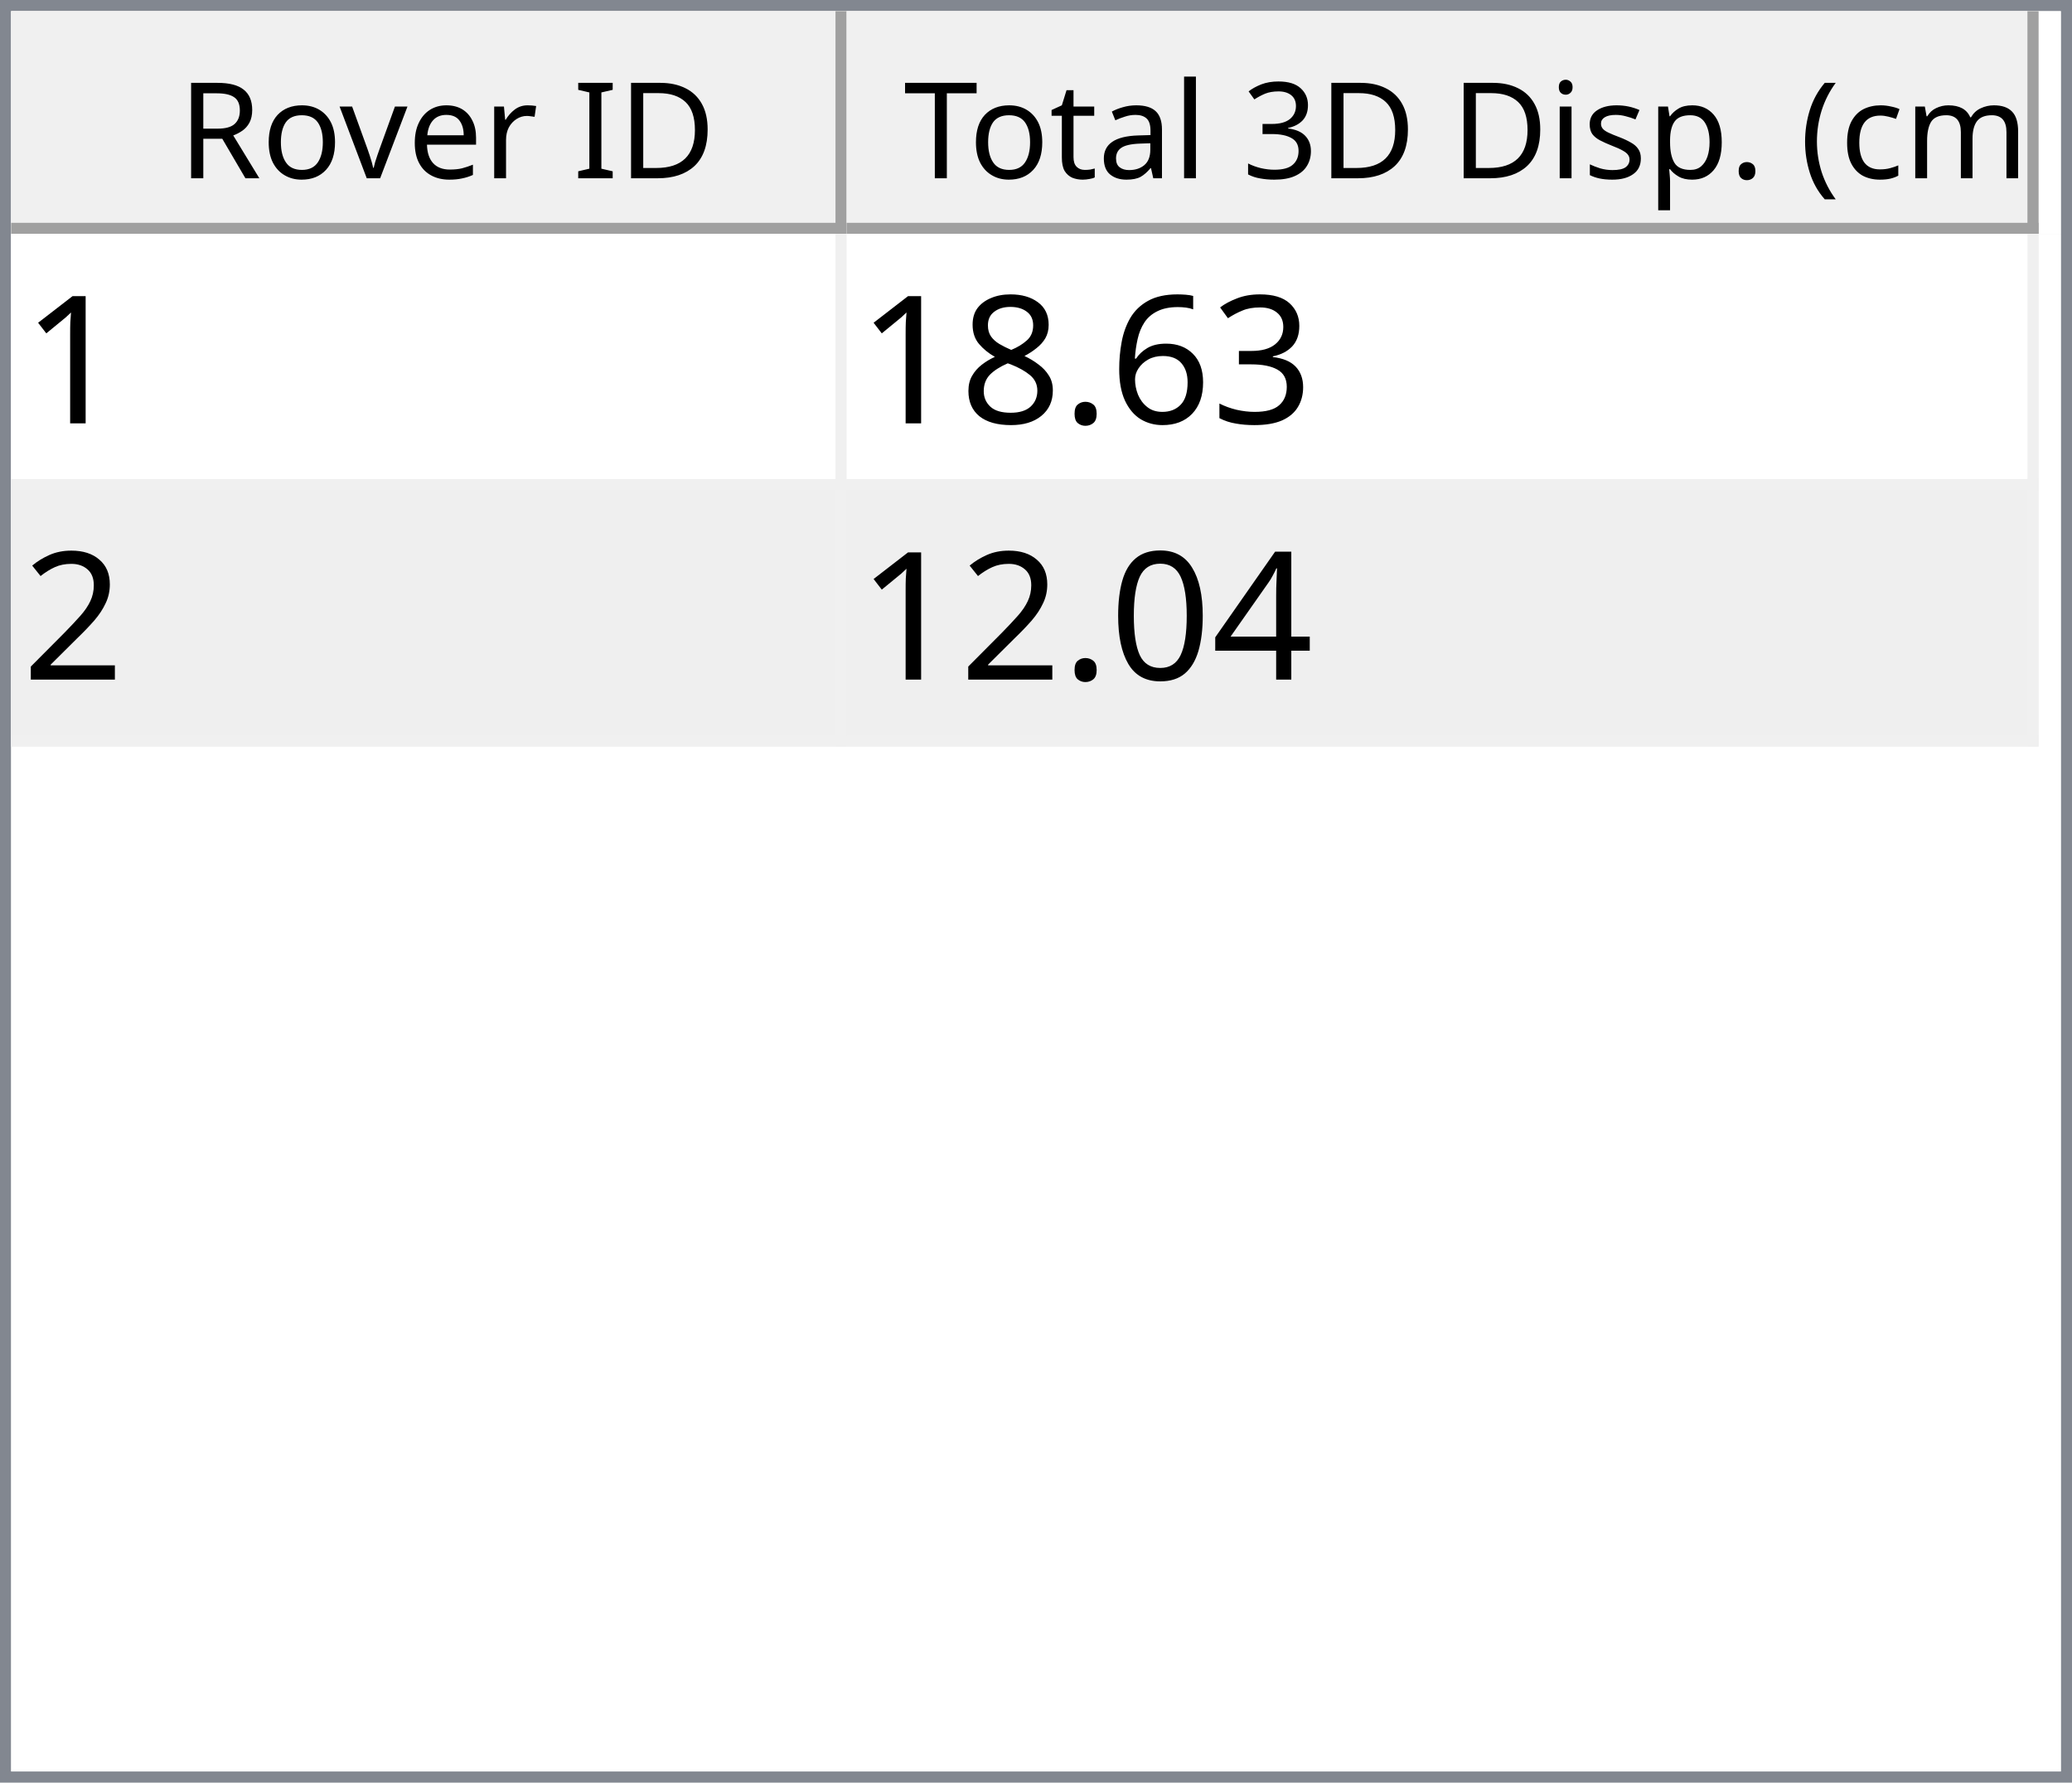
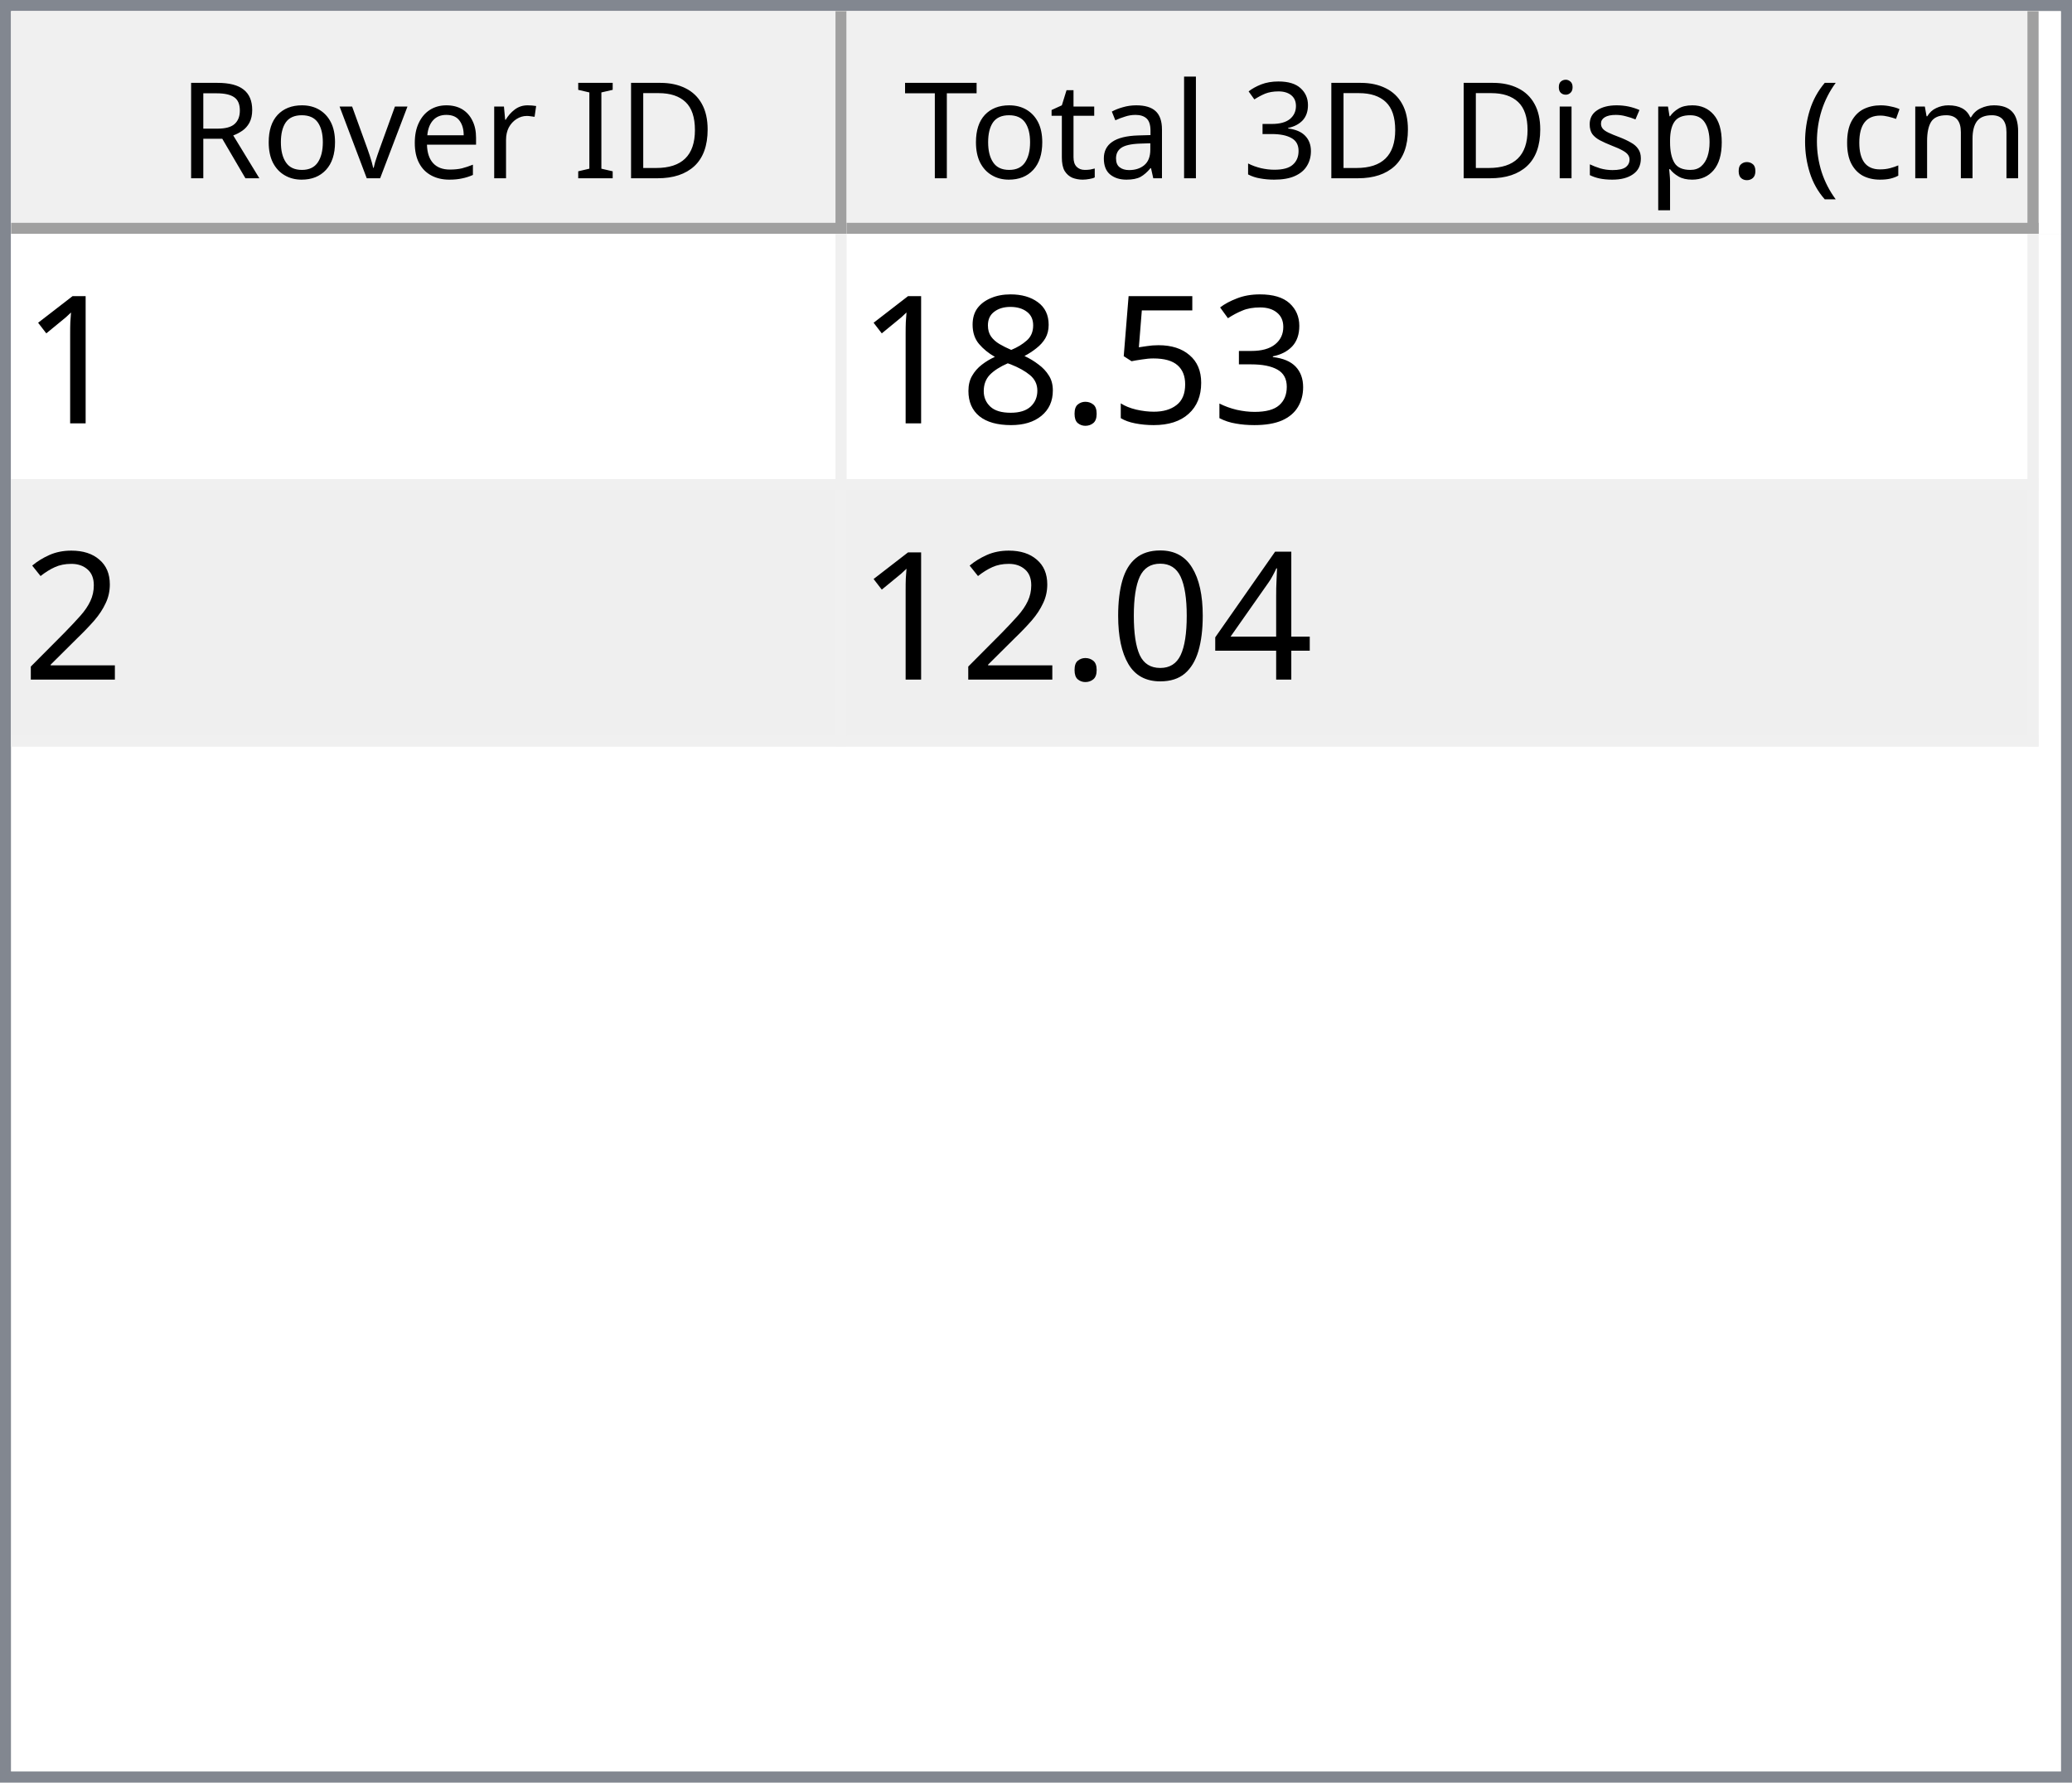
<svg xmlns="http://www.w3.org/2000/svg" style="fill-opacity:1; color-rendering:auto; color-interpolation:auto; text-rendering:auto; stroke:black; stroke-linecap:square; stroke-miterlimit:10; shape-rendering:auto; stroke-opacity:1; fill:black; stroke-dasharray:none; font-weight:normal; stroke-width:1; font-family:'Dialog'; font-style:normal; stroke-linejoin:miter; font-size:12px; stroke-dashoffset:0; image-rendering:auto;" width="186" height="160">
  <defs id="genericDefs" />
  <g>
    <defs id="defs1">
      <clipPath clipPathUnits="userSpaceOnUse" id="clipPath1">
        <path d="M0 0 L186 0 L186 160 L0 160 L0 0 Z" />
      </clipPath>
      <clipPath clipPathUnits="userSpaceOnUse" id="clipPath2">
        <path d="M0 0 L0 160 L186 160 L186 0 Z" />
      </clipPath>
      <clipPath clipPathUnits="userSpaceOnUse" id="clipPath3">
        <path d="M0 0 L0 20 L184 20 L184 0 Z" />
      </clipPath>
      <clipPath clipPathUnits="userSpaceOnUse" id="clipPath4">
        <path d="M0 0 L0 20 L75 20 L75 0 Z" />
      </clipPath>
      <clipPath clipPathUnits="userSpaceOnUse" id="clipPath5">
        <path d="M1 1 L1 19 L74 19 L74 1 Z" />
      </clipPath>
      <clipPath clipPathUnits="userSpaceOnUse" id="clipPath6">
        <path d="M0 0 L0 18 L73 18 L73 0 Z" />
      </clipPath>
      <clipPath clipPathUnits="userSpaceOnUse" id="clipPath7">
        <path d="M-0.5 -0.5 L-0.5 19.5 L74.5 19.5 L74.5 -0.5 Z" />
      </clipPath>
      <clipPath clipPathUnits="userSpaceOnUse" id="clipPath8">
        <path d="M0 0 L0 20 L107 20 L107 0 Z" />
      </clipPath>
      <clipPath clipPathUnits="userSpaceOnUse" id="clipPath9">
        <path d="M1 1 L1 19 L106 19 L106 1 Z" />
      </clipPath>
      <clipPath clipPathUnits="userSpaceOnUse" id="clipPath10">
        <path d="M0 0 L0 18 L105 18 L105 0 Z" />
      </clipPath>
      <clipPath clipPathUnits="userSpaceOnUse" id="clipPath11">
        <path d="M-0.5 -0.5 L-0.5 19.5 L106.5 19.5 L106.5 -0.5 Z" />
      </clipPath>
      <clipPath clipPathUnits="userSpaceOnUse" id="clipPath12">
        <path d="M0 0 L0 138 L184 138 L184 0 Z" />
      </clipPath>
      <clipPath clipPathUnits="userSpaceOnUse" id="clipPath13">
        <path d="M0 0 L0 46 L182 46 L182 0 Z" />
      </clipPath>
      <clipPath clipPathUnits="userSpaceOnUse" id="clipPath14">
        <path d="M-0.5 -0.5 L-0.5 45.5 L181.5 45.5 L181.5 -0.5 Z" />
      </clipPath>
      <clipPath clipPathUnits="userSpaceOnUse" id="clipPath15">
        <path d="M0 0 L0 22 L74 22 L74 0 Z" />
      </clipPath>
      <clipPath clipPathUnits="userSpaceOnUse" id="clipPath16">
        <path d="M0 0 L0 22 L106 22 L106 0 Z" />
      </clipPath>
      <font horiz-adv-x="64.551" id="font1">
        <font-face ascent="107.91" descent="25.098" units-per-em="100" style="font-style:normal; font-family:Segoe UI; font-weight:normal;" />
        <missing-glyph horiz-adv-x="64.551" d="M8.109 0 L8.109 68.266 L56.453 68.266 L56.453 0 L8.109 0 ZM15.328 7.234 L49.219 7.234 L49.219 61.031 L15.328 61.031 L15.328 7.234 Z" />
        <glyph unicode="D" horiz-adv-x="70.117" d="M9.188 0 L9.188 70.016 L28.516 70.016 Q65.531 70.016 65.531 35.891 Q65.531 19.672 55.25 9.836 Q44.969 0 27.734 0 L9.188 0 ZM17.391 62.594 L17.391 7.422 L27.828 7.422 Q41.609 7.422 49.273 14.797 Q56.938 22.172 56.938 35.688 Q56.938 62.594 28.328 62.594 L17.391 62.594 Z" />
        <glyph unicode="I" horiz-adv-x="26.611" d="M17.391 0 L9.188 0 L9.188 70.016 L17.391 70.016 L17.391 0 Z" />
        <glyph unicode=" " horiz-adv-x="27.393" d="" />
        <glyph unicode="r" horiz-adv-x="34.766" d="M34.188 41.891 Q32.078 43.5 28.125 43.5 Q23 43.5 19.555 38.672 Q16.109 33.844 16.109 25.484 L16.109 0 L8.109 0 L8.109 50 L16.109 50 L16.109 39.703 L16.312 39.703 Q18.016 44.969 21.531 47.922 Q25.047 50.875 29.391 50.875 Q32.516 50.875 34.188 50.203 L34.188 41.891 Z" />
        <glyph unicode="e" horiz-adv-x="52.295" d="M48.297 23 L12.984 23 Q13.188 14.656 17.484 10.109 Q21.781 5.562 29.297 5.562 Q37.75 5.562 44.828 11.141 L44.828 3.609 Q38.234 -1.172 27.391 -1.172 Q16.797 -1.172 10.742 5.641 Q4.688 12.453 4.688 24.812 Q4.688 36.469 11.305 43.82 Q17.922 51.172 27.734 51.172 Q37.547 51.172 42.922 44.828 Q48.297 38.484 48.297 27.203 L48.297 23 ZM40.094 29.781 Q40.047 36.719 36.75 40.578 Q33.453 44.438 27.594 44.438 Q21.922 44.438 17.969 40.383 Q14.016 36.328 13.094 29.781 L40.094 29.781 Z" />
        <glyph unicode="v" horiz-adv-x="47.9" d="M47.406 50 L27.484 0 L19.625 0 L0.688 50 L9.469 50 L22.172 13.672 Q23.578 9.672 23.922 6.688 L24.125 6.688 Q24.609 10.453 25.688 13.484 L38.969 50 L47.406 50 Z" />
        <glyph unicode="o" horiz-adv-x="58.594" d="M29 -1.172 Q17.922 -1.172 11.305 5.836 Q4.688 12.844 4.688 24.422 Q4.688 37.016 11.57 44.094 Q18.453 51.172 30.172 51.172 Q41.359 51.172 47.633 44.289 Q53.906 37.406 53.906 25.203 Q53.906 13.234 47.141 6.031 Q40.375 -1.172 29 -1.172 ZM29.594 44.438 Q21.875 44.438 17.383 39.188 Q12.891 33.938 12.891 24.703 Q12.891 15.828 17.43 10.695 Q21.969 5.562 29.594 5.562 Q37.359 5.562 41.531 10.594 Q45.703 15.625 45.703 24.906 Q45.703 34.281 41.531 39.359 Q37.359 44.438 29.594 44.438 Z" />
        <glyph unicode="R" horiz-adv-x="59.814" d="M59.375 0 L49.609 0 L37.891 19.625 Q36.281 22.359 34.766 24.289 Q33.25 26.219 31.664 27.438 Q30.078 28.656 28.25 29.219 Q26.422 29.781 24.125 29.781 L17.391 29.781 L17.391 0 L9.188 0 L9.188 70.016 L30.078 70.016 Q34.672 70.016 38.555 68.867 Q42.438 67.719 45.289 65.375 Q48.141 63.031 49.758 59.547 Q51.375 56.062 51.375 51.375 Q51.375 47.703 50.273 44.656 Q49.172 41.609 47.148 39.211 Q45.125 36.812 42.266 35.133 Q39.406 33.453 35.844 32.516 L35.844 32.328 Q37.594 31.547 38.891 30.547 Q40.188 29.547 41.359 28.18 Q42.531 26.812 43.68 25.078 Q44.828 23.344 46.234 21.047 L59.375 0 ZM17.391 62.594 L17.391 37.203 L28.516 37.203 Q31.594 37.203 34.203 38.133 Q36.812 39.062 38.719 40.797 Q40.625 42.531 41.703 45.047 Q42.781 47.562 42.781 50.688 Q42.781 56.297 39.141 59.445 Q35.5 62.594 28.609 62.594 L17.391 62.594 Z" />
        <glyph unicode=")" horiz-adv-x="30.176" d="M8.297 -15.922 L1.172 -15.922 Q16.406 2.344 16.406 26.812 Q16.406 51.469 1.078 70.016 L8.297 70.016 Q23.531 52.156 23.531 26.703 Q23.531 1.375 8.297 -15.922 Z" />
        <glyph unicode="m" horiz-adv-x="86.133" d="M79.109 0 L71.094 0 L71.094 28.719 Q71.094 37.016 68.531 40.727 Q65.969 44.438 59.906 44.438 Q54.781 44.438 51.195 39.75 Q47.609 35.062 47.609 28.516 L47.609 0 L39.594 0 L39.594 29.688 Q39.594 44.438 28.219 44.438 Q22.953 44.438 19.531 40.016 Q16.109 35.594 16.109 28.516 L16.109 0 L8.109 0 L8.109 50 L16.109 50 L16.109 42.094 L16.312 42.094 Q21.625 51.172 31.844 51.172 Q36.969 51.172 40.773 48.312 Q44.578 45.453 46 40.828 Q51.562 51.172 62.594 51.172 Q79.109 51.172 79.109 30.812 L79.109 0 Z" />
        <glyph unicode="c" horiz-adv-x="46.191" d="M42.188 2.297 Q36.422 -1.172 28.516 -1.172 Q17.828 -1.172 11.258 5.789 Q4.688 12.75 4.688 23.828 Q4.688 36.188 11.766 43.68 Q18.844 51.172 30.672 51.172 Q37.25 51.172 42.281 48.734 L42.281 40.531 Q36.719 44.438 30.375 44.438 Q22.703 44.438 17.797 38.945 Q12.891 33.453 12.891 24.516 Q12.891 15.719 17.508 10.641 Q22.125 5.562 29.891 5.562 Q36.422 5.562 42.188 9.906 L42.188 2.297 Z" />
        <glyph unicode="(" horiz-adv-x="30.176" d="M29.109 -15.922 L21.969 -15.922 Q6.844 1.375 6.844 26.703 Q6.844 52.156 21.969 70.016 L29.203 70.016 Q13.875 51.469 13.875 26.812 Q13.875 2.344 29.109 -15.922 Z" />
        <glyph unicode="." horiz-adv-x="21.68" d="M10.891 -1.078 Q8.641 -1.078 7.055 0.539 Q5.469 2.156 5.469 4.391 Q5.469 6.641 7.055 8.273 Q8.641 9.906 10.891 9.906 Q13.188 9.906 14.797 8.273 Q16.406 6.641 16.406 4.391 Q16.406 2.156 14.797 0.539 Q13.188 -1.078 10.891 -1.078 Z" />
        <glyph unicode="p" horiz-adv-x="58.789" d="M16.312 7.234 L16.109 7.234 L16.109 -23 L8.109 -23 L8.109 50 L16.109 50 L16.109 41.219 L16.312 41.219 Q22.219 51.172 33.594 51.172 Q43.266 51.172 48.688 44.461 Q54.109 37.75 54.109 26.469 Q54.109 13.922 48 6.375 Q41.891 -1.172 31.297 -1.172 Q21.578 -1.172 16.312 7.234 ZM16.109 27.391 L16.109 20.406 Q16.109 14.203 20.141 9.883 Q24.172 5.562 30.375 5.562 Q37.641 5.562 41.773 11.133 Q45.906 16.703 45.906 26.609 Q45.906 34.969 42.047 39.703 Q38.188 44.438 31.594 44.438 Q24.609 44.438 20.359 39.578 Q16.109 34.719 16.109 27.391 Z" />
        <glyph unicode="s" horiz-adv-x="42.432" d="M5.078 1.812 L5.078 10.406 Q11.625 5.562 19.484 5.562 Q30.031 5.562 30.031 12.594 Q30.031 14.594 29.125 15.992 Q28.219 17.391 26.68 18.461 Q25.141 19.531 23.07 20.383 Q21 21.234 18.609 22.172 Q15.281 23.484 12.766 24.828 Q10.25 26.172 8.57 27.859 Q6.891 29.547 6.031 31.695 Q5.172 33.844 5.172 36.719 Q5.172 40.234 6.789 42.945 Q8.406 45.656 11.086 47.484 Q13.766 49.312 17.211 50.242 Q20.656 51.172 24.312 51.172 Q30.812 51.172 35.938 48.922 L35.938 40.828 Q30.422 44.438 23.25 44.438 Q21 44.438 19.195 43.922 Q17.391 43.406 16.094 42.477 Q14.797 41.547 14.086 40.258 Q13.375 38.969 13.375 37.406 Q13.375 35.453 14.086 34.133 Q14.797 32.812 16.164 31.789 Q17.531 30.766 19.484 29.938 Q21.438 29.109 23.922 28.125 Q27.25 26.859 29.883 25.516 Q32.516 24.172 34.375 22.484 Q36.234 20.797 37.234 18.602 Q38.234 16.406 38.234 13.375 Q38.234 9.672 36.602 6.938 Q34.969 4.203 32.234 2.398 Q29.5 0.594 25.93 -0.289 Q22.359 -1.172 18.453 -1.172 Q10.75 -1.172 5.078 1.812 Z" />
        <glyph unicode="i" horiz-adv-x="24.219" d="M12.203 62.703 Q10.062 62.703 8.547 64.164 Q7.031 65.625 7.031 67.875 Q7.031 70.125 8.547 71.609 Q10.062 73.094 12.203 73.094 Q14.406 73.094 15.945 71.609 Q17.484 70.125 17.484 67.875 Q17.484 65.719 15.945 64.211 Q14.406 62.703 12.203 62.703 ZM16.109 0 L8.109 0 L8.109 50 L16.109 50 L16.109 0 Z" />
        <glyph unicode="3" horiz-adv-x="53.906" d="M46.531 19.828 Q46.531 15.094 44.75 11.211 Q42.969 7.328 39.719 4.57 Q36.469 1.812 31.93 0.297 Q27.391 -1.219 21.922 -1.219 Q11.922 -1.219 6 2.594 L6 11.188 Q13.094 5.609 22.219 5.609 Q25.875 5.609 28.828 6.539 Q31.781 7.469 33.906 9.227 Q36.031 10.984 37.18 13.477 Q38.328 15.969 38.328 19.094 Q38.328 32.812 18.797 32.812 L12.984 32.812 L12.984 39.594 L18.5 39.594 Q35.797 39.594 35.797 52.484 Q35.797 64.406 22.609 64.406 Q15.188 64.406 8.688 59.422 L8.688 67.188 Q15.375 71.188 24.609 71.188 Q29 71.188 32.57 69.969 Q36.141 68.75 38.68 66.555 Q41.219 64.359 42.609 61.281 Q44 58.203 44 54.5 Q44 40.672 30.031 36.719 L30.031 36.531 Q33.594 36.141 36.625 34.797 Q39.656 33.453 41.852 31.305 Q44.047 29.156 45.289 26.25 Q46.531 23.344 46.531 19.828 Z" />
        <glyph unicode="l" horiz-adv-x="24.219" d="M16.109 0 L8.109 0 L8.109 74.031 L16.109 74.031 L16.109 0 Z" />
        <glyph unicode="a" horiz-adv-x="50.879" d="M43.891 0 L35.891 0 L35.891 7.812 L35.688 7.812 Q30.469 -1.172 20.312 -1.172 Q12.844 -1.172 8.617 2.781 Q4.391 6.734 4.391 13.281 Q4.391 27.297 20.906 29.594 L35.891 31.688 Q35.891 44.438 25.594 44.438 Q16.547 44.438 9.281 38.281 L9.281 46.484 Q16.656 51.172 26.266 51.172 Q43.891 51.172 43.891 32.516 L43.891 0 ZM35.891 25.297 L23.828 23.641 Q18.266 22.859 15.43 20.875 Q12.594 18.891 12.594 13.875 Q12.594 10.203 15.211 7.883 Q17.828 5.562 22.172 5.562 Q28.125 5.562 32.008 9.742 Q35.891 13.922 35.891 20.312 L35.891 25.297 Z" />
        <glyph unicode="t" horiz-adv-x="33.887" d="M31.297 0.484 Q28.469 -1.078 23.828 -1.078 Q10.688 -1.078 10.688 13.578 L10.688 43.172 L2.094 43.172 L2.094 50 L10.688 50 L10.688 62.203 L18.703 64.797 L18.703 50 L31.297 50 L31.297 43.172 L18.703 43.172 L18.703 14.984 Q18.703 9.969 20.414 7.82 Q22.125 5.672 26.078 5.672 Q29.109 5.672 31.297 7.328 L31.297 0.484 Z" />
        <glyph unicode="T" horiz-adv-x="52.393" d="M50.594 62.594 L30.375 62.594 L30.375 0 L22.172 0 L22.172 62.594 L2 62.594 L2 70.016 L50.594 70.016 L50.594 62.594 Z" />
      </font>
      <font horiz-adv-x="75.0" id="font2">
        <font-face ascent="100.537" descent="21.973" units-per-em="100" style="font-style:normal; font-family:sans-serif; font-weight:normal;" />
        <missing-glyph horiz-adv-x="75.0" d="M12.5 0 L12.5 62.5 L62.5 62.5 L62.5 0 L12.5 0 ZM14.062 1.562 L60.938 1.562 L60.938 60.938 L14.062 60.938 L14.062 1.562 Z" />
        <glyph unicode="1" horiz-adv-x="55.615" d="M37.25 0 L28.469 0 L28.469 56 Q25.297 52.984 20.141 49.953 Q14.984 46.922 10.891 45.406 L10.891 53.906 Q18.266 57.375 23.781 62.305 Q29.297 67.234 31.594 71.875 L37.25 71.875 L37.25 0 Z" />
        <glyph unicode="3" horiz-adv-x="55.615" d="M4.203 18.891 L12.984 20.062 Q14.5 12.594 18.141 9.297 Q21.781 6 27 6 Q33.203 6 37.477 10.297 Q41.75 14.594 41.75 20.953 Q41.75 27 37.797 30.93 Q33.844 34.859 27.734 34.859 Q25.25 34.859 21.531 33.891 L22.516 41.609 Q23.391 41.5 23.922 41.5 Q29.547 41.5 34.039 44.43 Q38.531 47.359 38.531 53.469 Q38.531 58.297 35.258 61.477 Q31.984 64.656 26.812 64.656 Q21.688 64.656 18.266 61.43 Q14.844 58.203 13.875 51.766 L5.078 53.328 Q6.688 62.156 12.398 67.016 Q18.109 71.875 26.609 71.875 Q32.469 71.875 37.398 69.359 Q42.328 66.844 44.945 62.5 Q47.562 58.156 47.562 53.266 Q47.562 48.641 45.07 44.828 Q42.578 41.016 37.703 38.766 Q44.047 37.312 47.562 32.695 Q51.078 28.078 51.078 21.141 Q51.078 11.766 44.242 5.25 Q37.406 -1.266 26.953 -1.266 Q17.531 -1.266 11.305 4.352 Q5.078 9.969 4.203 18.891 Z" />
-         <glyph unicode="6" horiz-adv-x="55.615" d="M49.75 54.047 L41.016 53.375 Q39.844 58.547 37.703 60.891 Q34.125 64.656 28.906 64.656 Q24.703 64.656 21.531 62.312 Q17.391 59.281 14.992 53.469 Q12.594 47.656 12.5 36.922 Q15.672 41.75 20.266 44.094 Q24.859 46.438 29.891 46.438 Q38.672 46.438 44.852 39.969 Q51.031 33.5 51.031 23.25 Q51.031 16.5 48.125 10.719 Q45.219 4.938 40.141 1.859 Q35.062 -1.219 28.609 -1.219 Q17.625 -1.219 10.695 6.859 Q3.766 14.938 3.766 33.5 Q3.766 54.25 11.422 63.672 Q18.109 71.875 29.438 71.875 Q37.891 71.875 43.289 67.141 Q48.688 62.406 49.75 54.047 ZM13.875 23.188 Q13.875 18.656 15.797 14.508 Q17.719 10.359 21.188 8.18 Q24.656 6 28.469 6 Q34.031 6 38.039 10.492 Q42.047 14.984 42.047 22.703 Q42.047 30.125 38.086 34.398 Q34.125 38.672 28.125 38.672 Q22.172 38.672 18.023 34.398 Q13.875 30.125 13.875 23.188 Z" />
+         <glyph unicode="5" horiz-adv-x="55.615" d="M4.156 18.75 L13.375 19.531 Q14.406 12.797 18.141 9.398 Q21.875 6 27.156 6 Q33.5 6 37.891 10.789 Q42.281 15.578 42.281 23.484 Q42.281 31 38.062 35.352 Q33.844 39.703 27 39.703 Q22.75 39.703 19.336 37.773 Q15.922 35.844 13.969 32.766 L5.719 33.844 L12.641 70.609 L48.25 70.609 L48.25 62.203 L19.672 62.203 L15.828 42.969 Q22.266 47.469 29.344 47.469 Q38.719 47.469 45.164 40.969 Q51.609 34.469 51.609 24.266 Q51.609 14.547 45.953 7.469 Q39.062 -1.219 27.156 -1.219 Q17.391 -1.219 11.211 4.25 Q5.031 9.719 4.156 18.75 Z" />
        <glyph unicode="." horiz-adv-x="27.783" d="M9.078 0 L9.078 10.016 L19.094 10.016 L19.094 0 L9.078 0 Z" />
        <glyph unicode="8" horiz-adv-x="55.615" d="M17.672 38.812 Q12.203 40.828 9.57 44.539 Q6.938 48.25 6.938 53.422 Q6.938 61.234 12.555 66.555 Q18.172 71.875 27.484 71.875 Q36.859 71.875 42.578 66.43 Q48.297 60.984 48.297 53.172 Q48.297 48.188 45.68 44.508 Q43.062 40.828 37.75 38.812 Q44.344 36.672 47.781 31.883 Q51.219 27.094 51.219 20.453 Q51.219 11.281 44.727 5.031 Q38.234 -1.219 27.641 -1.219 Q17.047 -1.219 10.547 5.055 Q4.047 11.328 4.047 20.703 Q4.047 27.688 7.594 32.398 Q11.141 37.109 17.672 38.812 ZM15.922 53.719 Q15.922 48.641 19.195 45.414 Q22.469 42.188 27.688 42.188 Q32.766 42.188 36.016 45.383 Q39.266 48.578 39.266 53.219 Q39.266 58.062 35.914 61.359 Q32.562 64.656 27.594 64.656 Q22.562 64.656 19.242 61.43 Q15.922 58.203 15.922 53.719 ZM13.094 20.656 Q13.094 16.891 14.875 13.375 Q16.656 9.859 20.172 7.93 Q23.688 6 27.734 6 Q34.031 6 38.133 10.055 Q42.234 14.109 42.234 20.359 Q42.234 26.703 38.016 30.859 Q33.797 35.016 27.438 35.016 Q21.234 35.016 17.164 30.914 Q13.094 26.812 13.094 20.656 Z" />
        <glyph unicode="2" horiz-adv-x="55.615" d="M50.344 8.453 L50.344 0 L3.031 0 Q2.938 3.172 4.047 6.109 Q5.859 10.938 9.836 15.625 Q13.812 20.312 21.344 26.469 Q33.016 36.031 37.117 41.625 Q41.219 47.219 41.219 52.203 Q41.219 57.422 37.477 61.008 Q33.734 64.594 27.734 64.594 Q21.391 64.594 17.578 60.789 Q13.766 56.984 13.719 50.25 L4.688 51.172 Q5.609 61.281 11.664 66.578 Q17.719 71.875 27.938 71.875 Q38.234 71.875 44.242 66.164 Q50.25 60.453 50.25 52 Q50.25 47.703 48.492 43.555 Q46.734 39.406 42.656 34.812 Q38.578 30.219 29.109 22.219 Q21.188 15.578 18.945 13.211 Q16.703 10.844 15.234 8.453 L50.344 8.453 Z" />
        <glyph unicode="4" horiz-adv-x="55.615" d="M32.328 0 L32.328 17.141 L1.266 17.141 L1.266 25.203 L33.938 71.578 L41.109 71.578 L41.109 25.203 L50.781 25.203 L50.781 17.141 L41.109 17.141 L41.109 0 L32.328 0 ZM32.328 25.203 L32.328 57.469 L9.906 25.203 L32.328 25.203 Z" />
        <glyph unicode="0" horiz-adv-x="55.615" d="M4.156 35.297 Q4.156 48 6.766 55.742 Q9.375 63.484 14.523 67.68 Q19.672 71.875 27.484 71.875 Q33.25 71.875 37.594 69.555 Q41.938 67.234 44.773 62.867 Q47.609 58.5 49.219 52.227 Q50.828 45.953 50.828 35.297 Q50.828 22.703 48.242 14.969 Q45.656 7.234 40.508 3.008 Q35.359 -1.219 27.484 -1.219 Q17.141 -1.219 11.234 6.203 Q4.156 15.141 4.156 35.297 ZM13.188 35.297 Q13.188 17.672 17.312 11.836 Q21.438 6 27.484 6 Q33.547 6 37.672 11.859 Q41.797 17.719 41.797 35.297 Q41.797 52.984 37.672 58.789 Q33.547 64.594 27.391 64.594 Q21.344 64.594 17.719 59.469 Q13.188 52.938 13.188 35.297 Z" />
      </font>
    </defs>
    <g style="fill:white; stroke:white;">
      <rect x="0" y="0" width="186" style="clip-path:url(#clipPath1); stroke:none;" height="160" />
    </g>
    <g style="fill:white; text-rendering:optimizeSpeed; color-rendering:optimizeSpeed; image-rendering:optimizeSpeed; shape-rendering:crispEdges; stroke:white; color-interpolation:sRGB;">
      <rect x="0" width="186" height="160" y="0" style="stroke:none;" />
      <path style="stroke:none;" d="M0 160 L186 160 L186 0 L0 0 Z" />
    </g>
    <g style="fill:rgb(240,240,240); font-family:'Segoe UI'; stroke:rgb(240,240,240);">
      <rect x="0" y="0" width="186" style="clip-path:url(#clipPath2); stroke:none;" height="160" />
    </g>
    <g style="fill:rgb(130,135,144); font-family:'Segoe UI'; stroke:rgb(130,135,144);">
      <path d="M0 0 L186 0 L186 160 L0 160 L0 0 ZM1 1 L185 1 L185 159 L1 159 L1 1 Z" style="fill-rule:evenodd; clip-path:url(#clipPath2); stroke:none;" />
    </g>
    <g style="fill:white; font-family:'Segoe UI'; stroke:white;" transform="translate(1,1)">
      <rect x="0" y="0" width="184" style="clip-path:url(#clipPath3); stroke:none;" height="20" />
    </g>
    <g style="fill:rgb(240,240,240); font-family:'Segoe UI'; stroke:rgb(240,240,240);" transform="translate(1,1)">
      <rect x="0" y="0" width="75" style="clip-path:url(#clipPath4); stroke:none;" height="20" />
    </g>
    <g style="font-family:'Segoe UI';" transform="translate(2,2)">
      <text x="14" xml:space="preserve" y="14" style="clip-path:url(#clipPath6); stroke:none;">Rover ID</text>
    </g>
    <g style="fill:rgb(160,160,160); font-family:'Segoe UI'; stroke:rgb(160,160,160); stroke-linejoin:bevel;" transform="translate(1.5,1.5)">
      <line x1="74" x2="74" y1="0" style="fill:none; clip-path:url(#clipPath7);" y2="19" />
    </g>
    <g style="fill:rgb(160,160,160); font-family:'Segoe UI'; stroke:rgb(160,160,160); stroke-linejoin:bevel;" transform="matrix(1,0,0,1,1,1) translate(0.5,0.5)">
      <line x1="0" x2="74" y1="19" style="fill:none; clip-path:url(#clipPath7);" y2="19" />
    </g>
    <g style="fill:rgb(240,240,240); font-family:'Segoe UI'; stroke:rgb(240,240,240);" transform="translate(76,1)">
      <rect x="0" y="0" width="107" style="clip-path:url(#clipPath8); stroke:none;" height="20" />
    </g>
    <g style="font-family:'Segoe UI';" transform="translate(77,2)">
      <text x="1" xml:space="preserve" y="14" style="clip-path:url(#clipPath10); stroke:none;"> Total 3D Disp. (cm)</text>
    </g>
    <g style="fill:rgb(160,160,160); font-family:'Segoe UI'; stroke:rgb(160,160,160); stroke-linejoin:bevel;" transform="translate(76.5,1.5)">
      <line x1="106" x2="106" y1="0" style="fill:none; clip-path:url(#clipPath11);" y2="19" />
    </g>
    <g style="fill:rgb(160,160,160); font-family:'Segoe UI'; stroke:rgb(160,160,160); stroke-linejoin:bevel;" transform="matrix(1,0,0,1,76,1) translate(0.5,0.5)">
      <line x1="0" x2="106" y1="19" style="fill:none; clip-path:url(#clipPath11);" y2="19" />
    </g>
    <g style="fill:white; font-family:'Segoe UI'; stroke:white;" transform="translate(1,21)">
      <rect x="0" y="0" width="184" style="clip-path:url(#clipPath12); stroke:none;" height="138" />
    </g>
    <g style="fill:rgb(240,240,240); font-size:16px; font-family:sans-serif; stroke:rgb(240,240,240);" transform="translate(1,21)">
      <rect x="0" y="0" width="182" style="clip-path:url(#clipPath13); stroke:none;" height="46" />
      <line transform="translate(0.5,0.5)" x1="0" x2="181" y1="22" style="clip-path:url(#clipPath14); fill:none; stroke-linejoin:bevel;" y2="22" />
    </g>
    <g transform="matrix(1,0,0,1,1,21) translate(0.5,0.5)" style="fill:rgb(240,240,240); font-size:16px; font-family:sans-serif; stroke:rgb(240,240,240); stroke-linejoin:bevel;">
      <line x1="0" x2="181" y1="45" style="fill:none; clip-path:url(#clipPath14);" y2="45" />
    </g>
    <g transform="matrix(1,0,0,1,1,21) translate(0.5,0.5)" style="fill:rgb(240,240,240); font-size:16px; font-family:sans-serif; stroke:rgb(240,240,240); stroke-linejoin:bevel;">
      <line x1="74" x2="74" y1="0" style="fill:none; clip-path:url(#clipPath14);" y2="45" />
    </g>
    <g transform="matrix(1,0,0,1,1,21) translate(0.5,0.5)" style="fill:rgb(240,240,240); font-size:16px; font-family:sans-serif; stroke:rgb(240,240,240); stroke-linejoin:bevel;">
      <line x1="181" x2="181" y1="0" style="fill:none; clip-path:url(#clipPath14);" y2="45" />
    </g>
    <g style="fill:white; font-size:16px; font-family:sans-serif; stroke:white;" transform="matrix(1,0,0,1,1,21)">
      <rect x="0" y="0" width="74" style="clip-path:url(#clipPath15); stroke:none;" height="22" />
      <text x="1" y="17" style="fill:black; clip-path:url(#clipPath15); stroke:none;" xml:space="preserve">1</text>
    </g>
    <g style="fill:white; font-size:16px; font-family:sans-serif; stroke:white;" transform="matrix(1,0,0,1,1,21) translate(75,0)">
      <rect x="0" y="0" width="106" style="clip-path:url(#clipPath16); stroke:none;" height="22" />
-       <text x="1" y="17" style="fill:black; clip-path:url(#clipPath16); stroke:none;" xml:space="preserve">18.63</text>
+       <text x="1" y="17" style="fill:black; clip-path:url(#clipPath16); stroke:none;" xml:space="preserve">18.53</text>
    </g>
    <g style="fill:rgb(239,239,239); font-size:16px; font-family:sans-serif; stroke:rgb(239,239,239);" transform="matrix(1,0,0,1,1,21) translate(0,23)">
      <rect x="0" y="0" width="74" style="clip-path:url(#clipPath15); stroke:none;" height="22" />
      <text x="1" y="17" style="fill:black; clip-path:url(#clipPath15); stroke:none;" xml:space="preserve">2</text>
    </g>
    <g style="fill:rgb(239,239,239); font-size:16px; font-family:sans-serif; stroke:rgb(239,239,239);" transform="matrix(1,0,0,1,1,21) translate(75,23)">
      <rect x="0" y="0" width="106" style="clip-path:url(#clipPath16); stroke:none;" height="22" />
      <text x="1" y="17" style="fill:black; clip-path:url(#clipPath16); stroke:none;" xml:space="preserve">12.04</text>
    </g>
  </g>
</svg>
